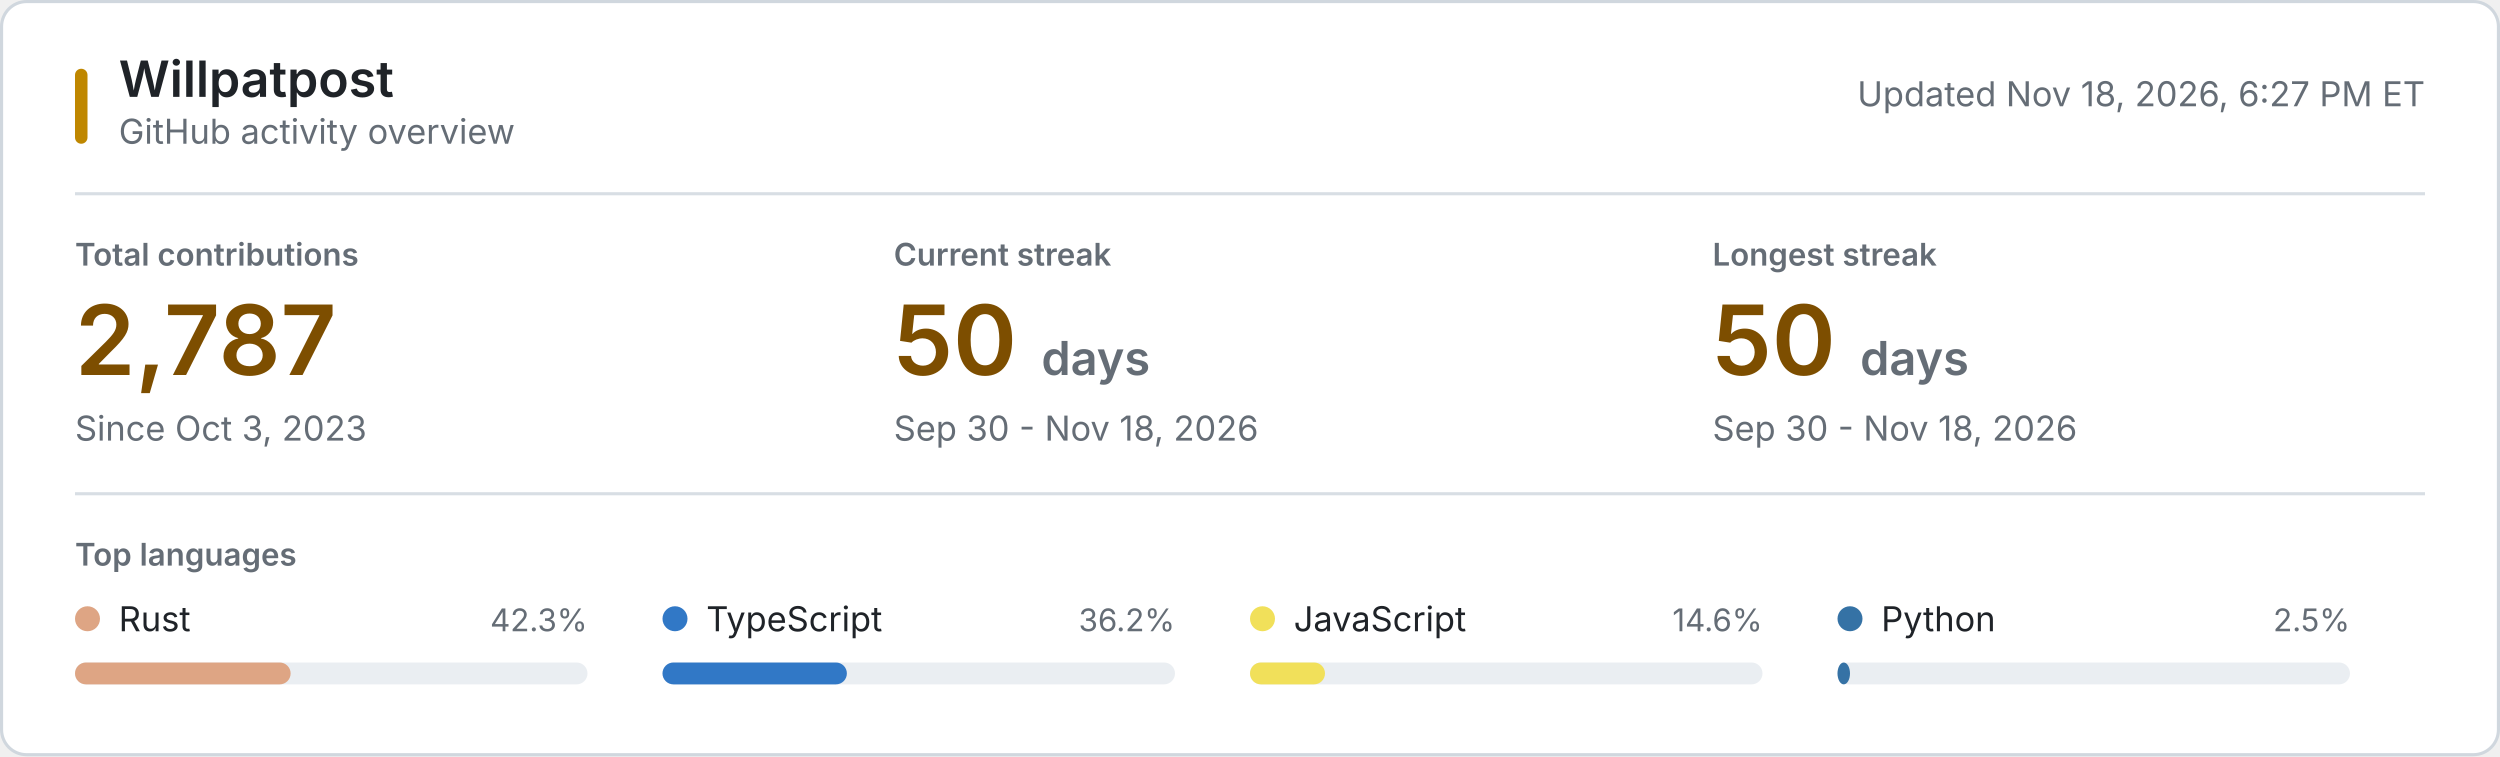
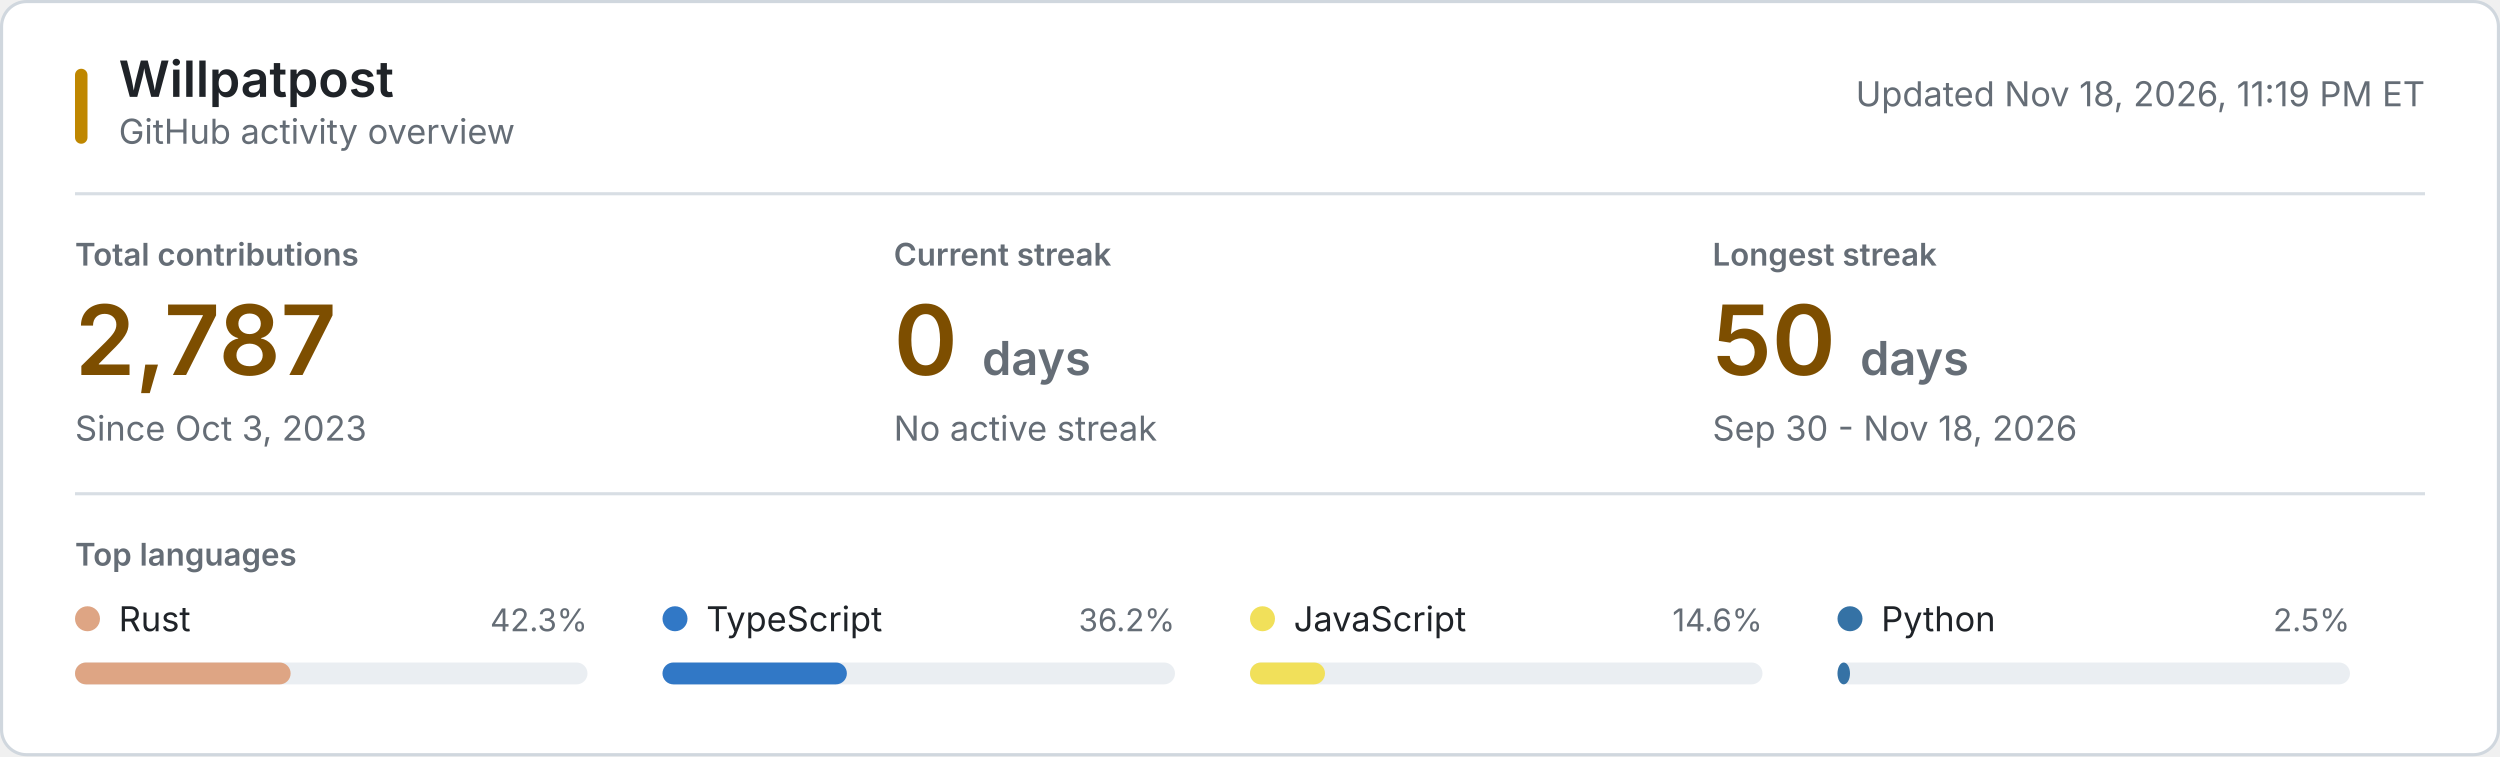
<svg xmlns="http://www.w3.org/2000/svg" style="isolation: isolate" viewBox="0 0 800 242" width="800px" height="242px" role="img" aria-labelledby="title desc">
  <style>
    @keyframes reveal {
      from { opacity: 0.2; }
      to { opacity: 1; }
    }
    .animate { animation: reveal 320ms ease-out both; }
    .background { fill: #ffffff; stroke: #d0d7de; }
    .username { font: 600 16px -apple-system, BlinkMacSystemFont, "Segoe UI", sans-serif; fill: #1f2328; }
    .subtitle, .updated { font: 11px -apple-system, BlinkMacSystemFont, "Segoe UI", sans-serif; fill: #656d76; }
    .section-label, .metric-label { font: 600 10px -apple-system, BlinkMacSystemFont, "Segoe UI", sans-serif; fill: #656d76; }
    .metric-label, .section-label { text-transform: uppercase; }
    .metric-value { font: 600 31px -apple-system, BlinkMacSystemFont, "Segoe UI", sans-serif; fill: #7d4e00; }
    .metric-unit, .metric-note { fill: #656d76; }
    .metric-note { font: 11px -apple-system, BlinkMacSystemFont, "Segoe UI", sans-serif; }
    .language-name { font: 11px -apple-system, BlinkMacSystemFont, "Segoe UI", sans-serif; fill: #1f2328; }
    .language-percent { font: 10px -apple-system, BlinkMacSystemFont, "Segoe UI", sans-serif; fill: #656d76; }
    .language-track { fill: #eaeef2; }
    .empty-state { font: 11px -apple-system, BlinkMacSystemFont, "Segoe UI", sans-serif; fill: #656d76; }
    .rule { stroke: #d8dee4; stroke-width: 1; }
    .accent { fill: #bf8700; }
    @media (prefers-color-scheme: dark) {
      .background { fill: #0d1117; stroke: #30363d; }
      .username, .language-name { fill: #f0f6fc; }
      .subtitle, .updated, .section-label, .metric-label, .metric-unit, .metric-note, .language-percent, .empty-state { fill: #8b949e; }
      .metric-value { fill: #f0c74e; }
      .language-track { fill: #21262d; }
      .rule { stroke: #21262d; }
      .accent { fill: #e3b341; }
    }
    @media (prefers-reduced-motion: reduce) {
      .animate { animation: none; }
    }
  </style>
  <rect class="background" x="0.5" y="0.5" width="799" height="241" rx="8" />
  <rect class="accent" x="24" y="22" width="4" height="24" rx="2" />
  <text class="username" x="38" y="31">Willpatpost</text>
  <text class="subtitle" x="38" y="46">GitHub activity overview</text>
-   <text class="updated" x="776" y="34" text-anchor="end">Updated Nov 18, 2026, 6:27 PM ET</text>
+   <text class="updated" x="776" y="34" text-anchor="end">Updated Nov 18, 2026, 11:19 PM ET</text>
  <line class="rule" x1="24" y1="62" x2="776" y2="62" />
  <g class="animate" style="animation-delay: 20ms">
    <text class="metric-label" x="24" y="85">Total contributions</text>
    <text class="metric-value" x="24" y="120">2,787</text>
    <text class="metric-note" x="24" y="141">Since Oct 3, 2023</text>
  </g>
  <g class="animate" style="animation-delay: 55ms">
    <text class="metric-label" x="286" y="85">Current streak</text>
-     <text class="metric-value" x="286" y="120">50 <tspan class="metric-unit" font-size="15">days</tspan>
+     <text class="metric-value" x="286" y="120">0 <tspan class="metric-unit" font-size="15">days</tspan>
    </text>
-     <text class="metric-note" x="286" y="141">Sep 30 - Nov 18, 2026</text>
+     <text class="metric-note" x="286" y="141">No active streak</text>
  </g>
  <g class="animate" style="animation-delay: 90ms">
    <text class="metric-label" x="548" y="85">Longest streak</text>
    <text class="metric-value" x="548" y="120">50 <tspan class="metric-unit" font-size="15">days</tspan>
    </text>
    <text class="metric-note" x="548" y="141">Sep 30 - Nov 18, 2026</text>
  </g>
  <line class="rule" x1="24" y1="158" x2="776" y2="158" />
  <text class="section-label" x="24" y="181">Top languages</text>
  <g class="animate" style="animation-delay: 120ms">
    <circle cx="28" cy="198" r="4" fill="#dea584" />
    <text class="language-name" x="38" y="202">Rust</text>
    <text class="language-percent" x="188" y="202" text-anchor="end">42.3%</text>
    <rect class="language-track" x="24" y="212" width="164" height="7" rx="3.5" />
    <rect x="24" y="212" width="69" height="7" rx="3.5" fill="#dea584" />
  </g>
  <g class="animate" style="animation-delay: 155ms">
    <circle cx="216" cy="198" r="4" fill="#3178c6" />
    <text class="language-name" x="226" y="202">TypeScript</text>
    <text class="language-percent" x="376" y="202" text-anchor="end">36.2%</text>
    <rect class="language-track" x="212" y="212" width="164" height="7" rx="3.5" />
    <rect x="212" y="212" width="59" height="7" rx="3.5" fill="#3178c6" />
  </g>
  <g class="animate" style="animation-delay: 190ms">
    <circle cx="404" cy="198" r="4" fill="#f1e05a" />
    <text class="language-name" x="414" y="202">JavaScript</text>
    <text class="language-percent" x="564" y="202" text-anchor="end">14.6%</text>
    <rect class="language-track" x="400" y="212" width="164" height="7" rx="3.5" />
    <rect x="400" y="212" width="24" height="7" rx="3.5" fill="#f1e05a" />
  </g>
  <g class="animate" style="animation-delay: 225ms">
    <circle cx="592" cy="198" r="4" fill="#3572A5" />
    <text class="language-name" x="602" y="202">Python</text>
    <text class="language-percent" x="752" y="202" text-anchor="end">2.5%</text>
    <rect class="language-track" x="588" y="212" width="164" height="7" rx="3.5" />
    <rect x="588" y="212" width="4" height="7" rx="3.5" fill="#3572A5" />
  </g>
</svg>
